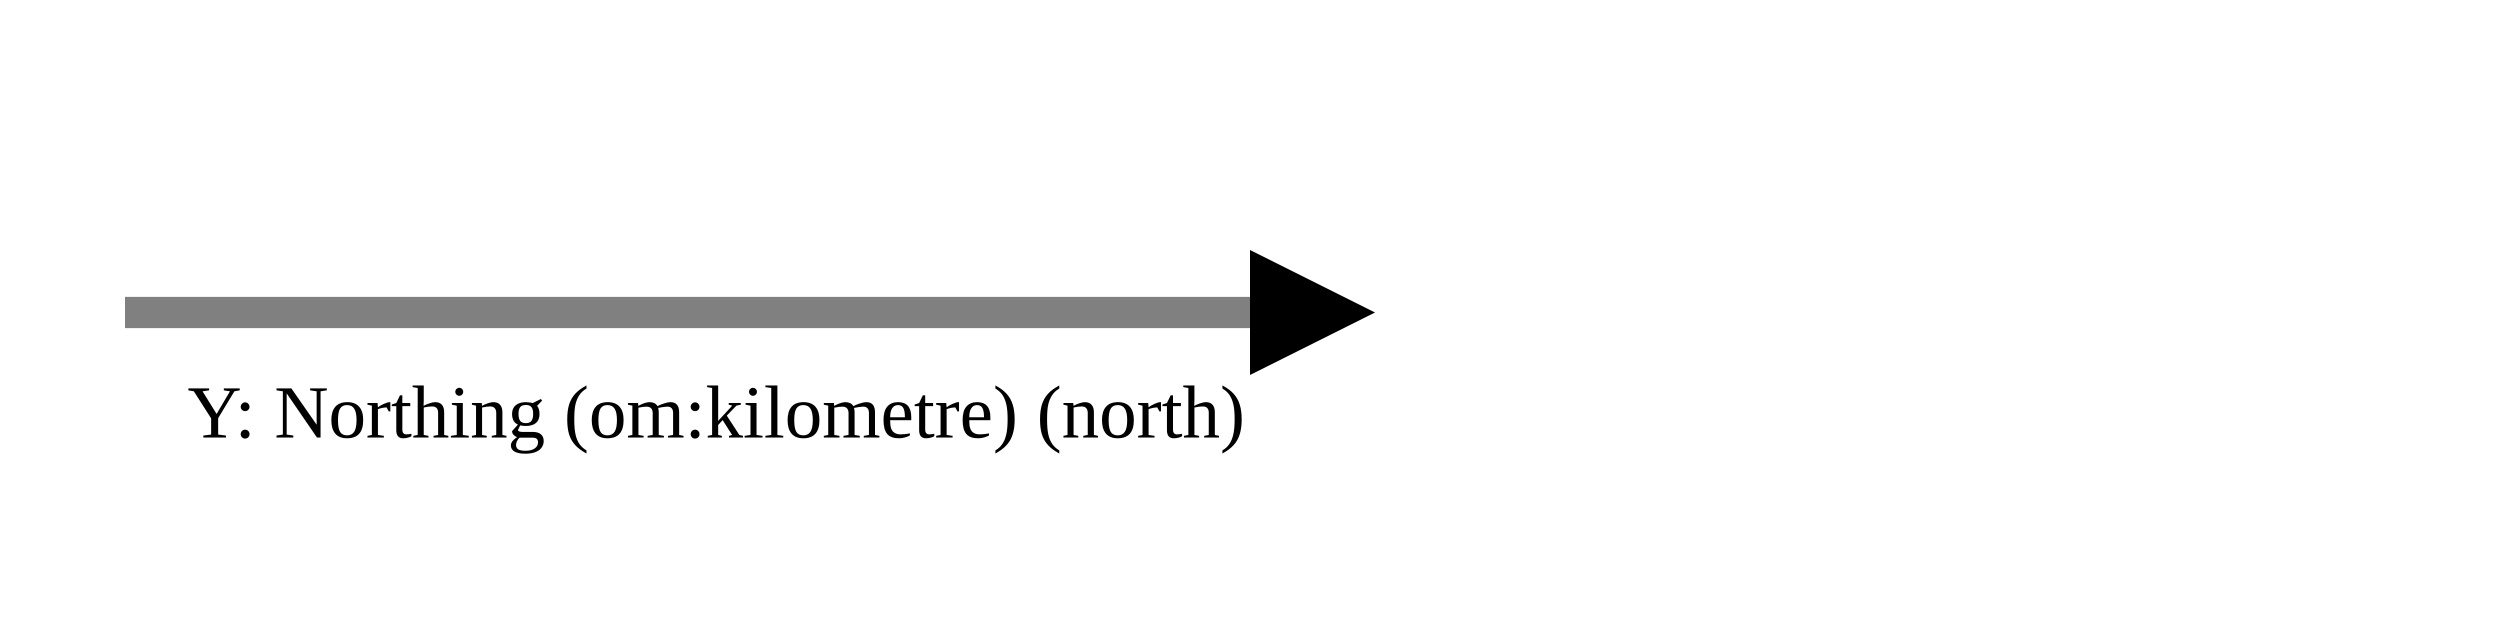
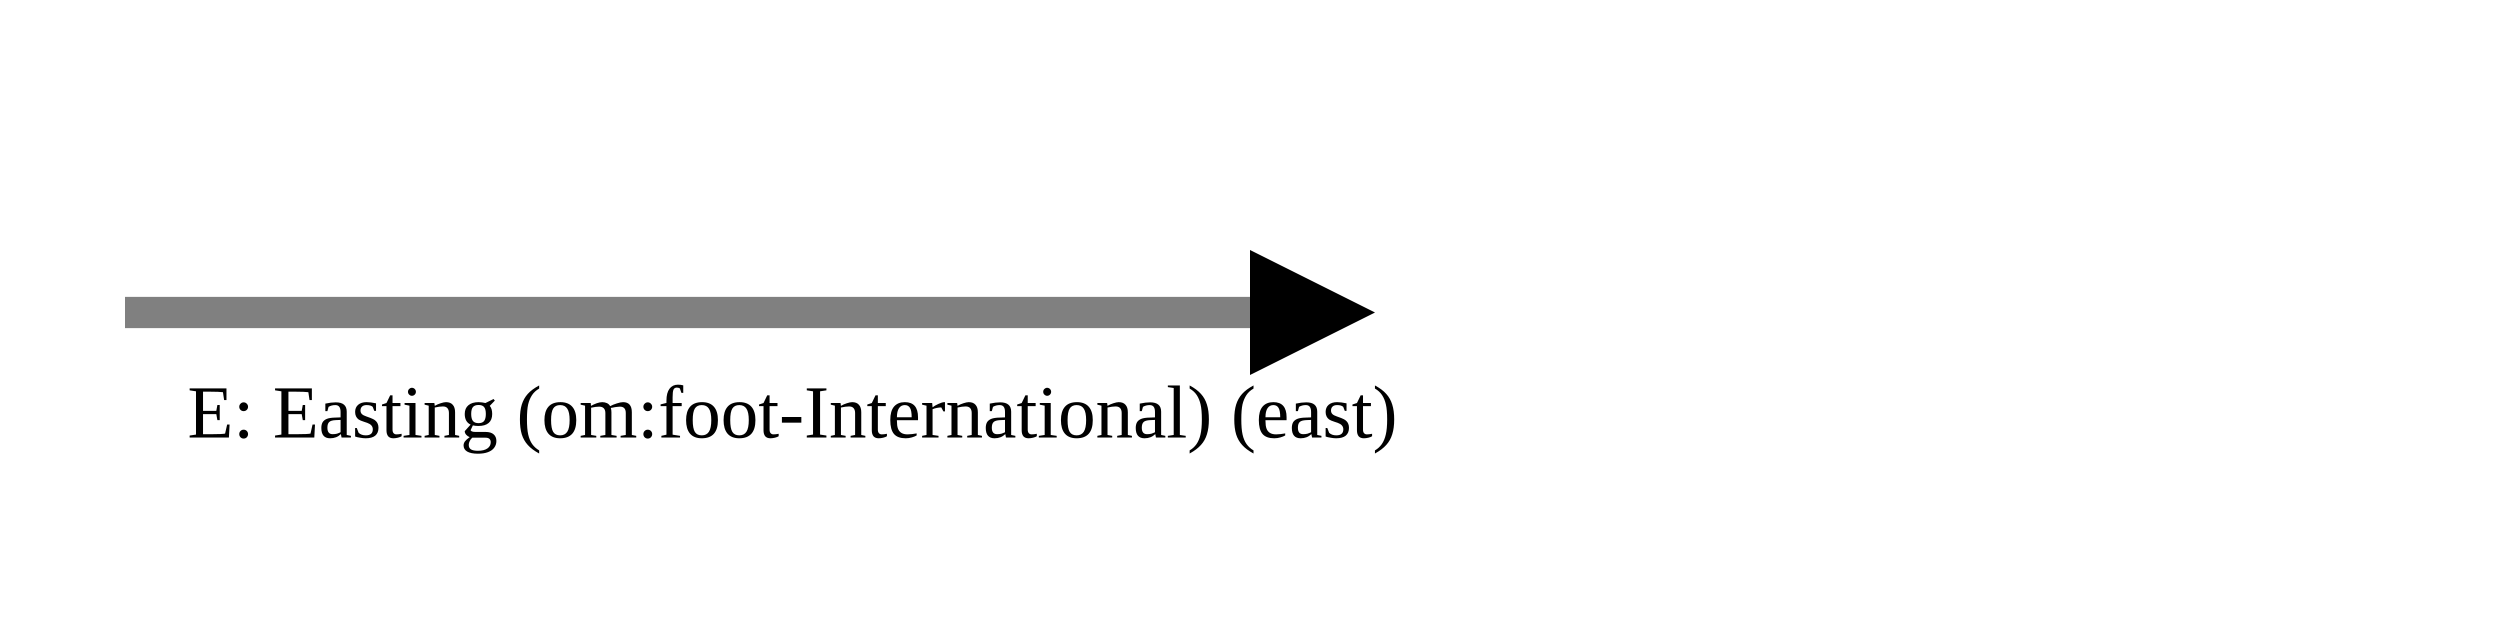
<svg xmlns="http://www.w3.org/2000/svg" version="1.1" width="400" height="100" viewbox="0 0 275 100">
  <defs>
    <marker id="arrowhead" markerWidth="10" markerHeight="7" refX="0" refY="2" orient="auto">
      <polygon points="0 0, 4 2, 0 4" />
    </marker>
  </defs>
  <line x1="20" y1="50" x2="200" y2="50" stroke="gray" stroke-width="5" marker-end="url(#arrowhead)" />
-   <text x="30" y="70" class="small">Y: Northing (om:kilometre) (north)</text>
+   <text x="30" y="70" class="small">E: Easting (om:foot-International) (east)</text>
</svg>
